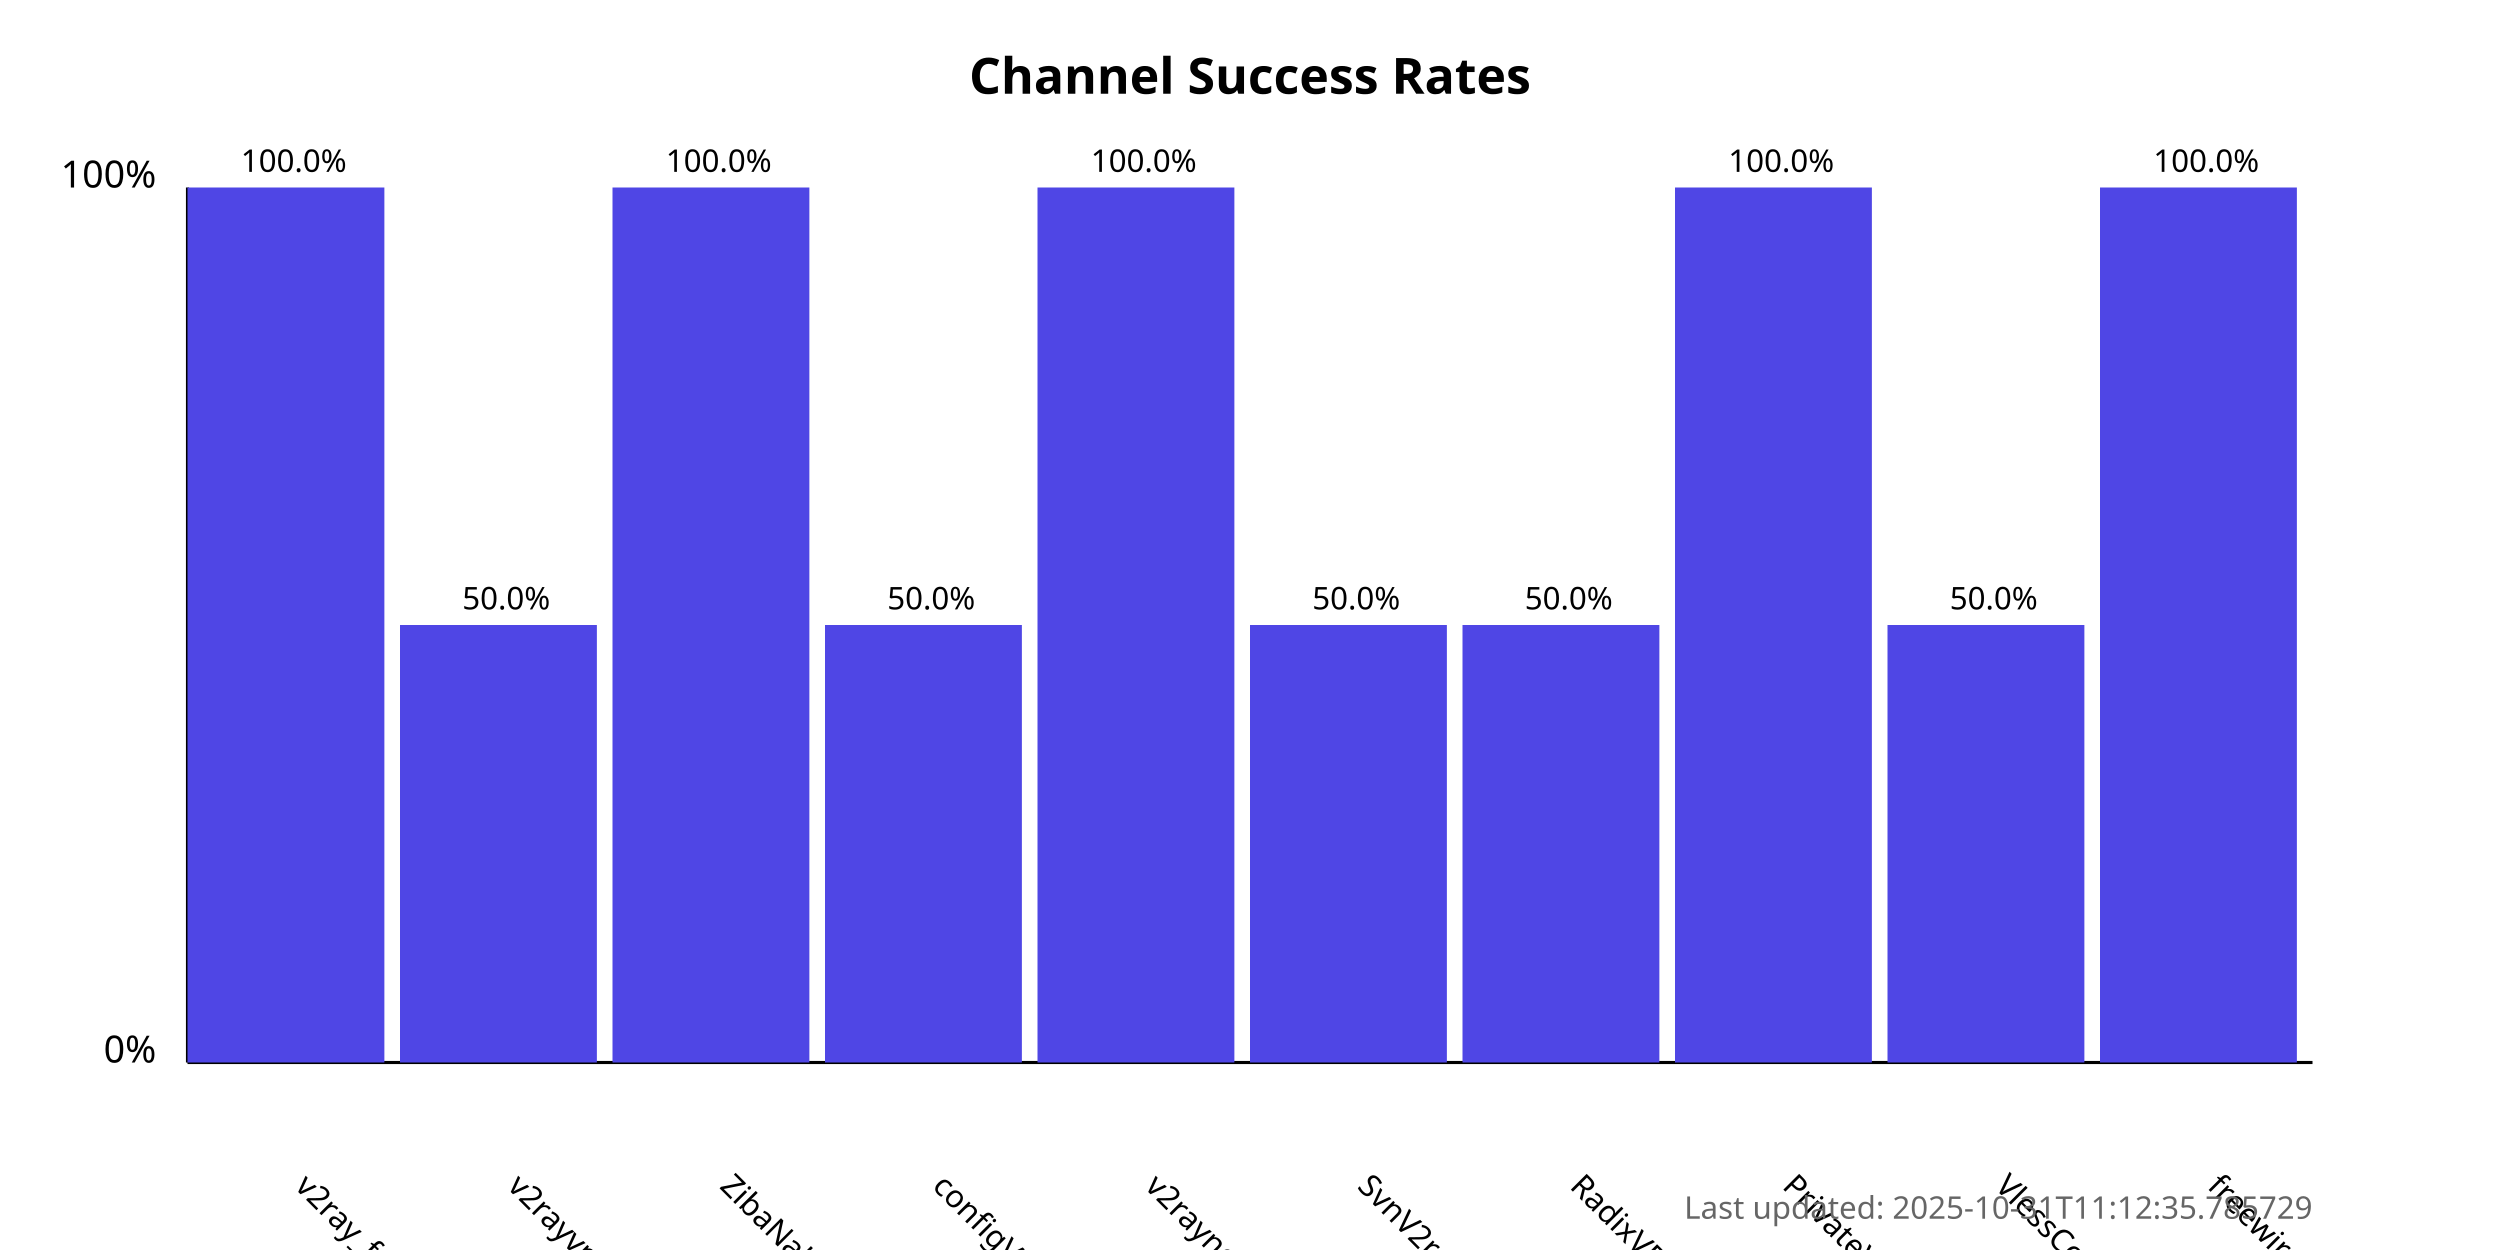
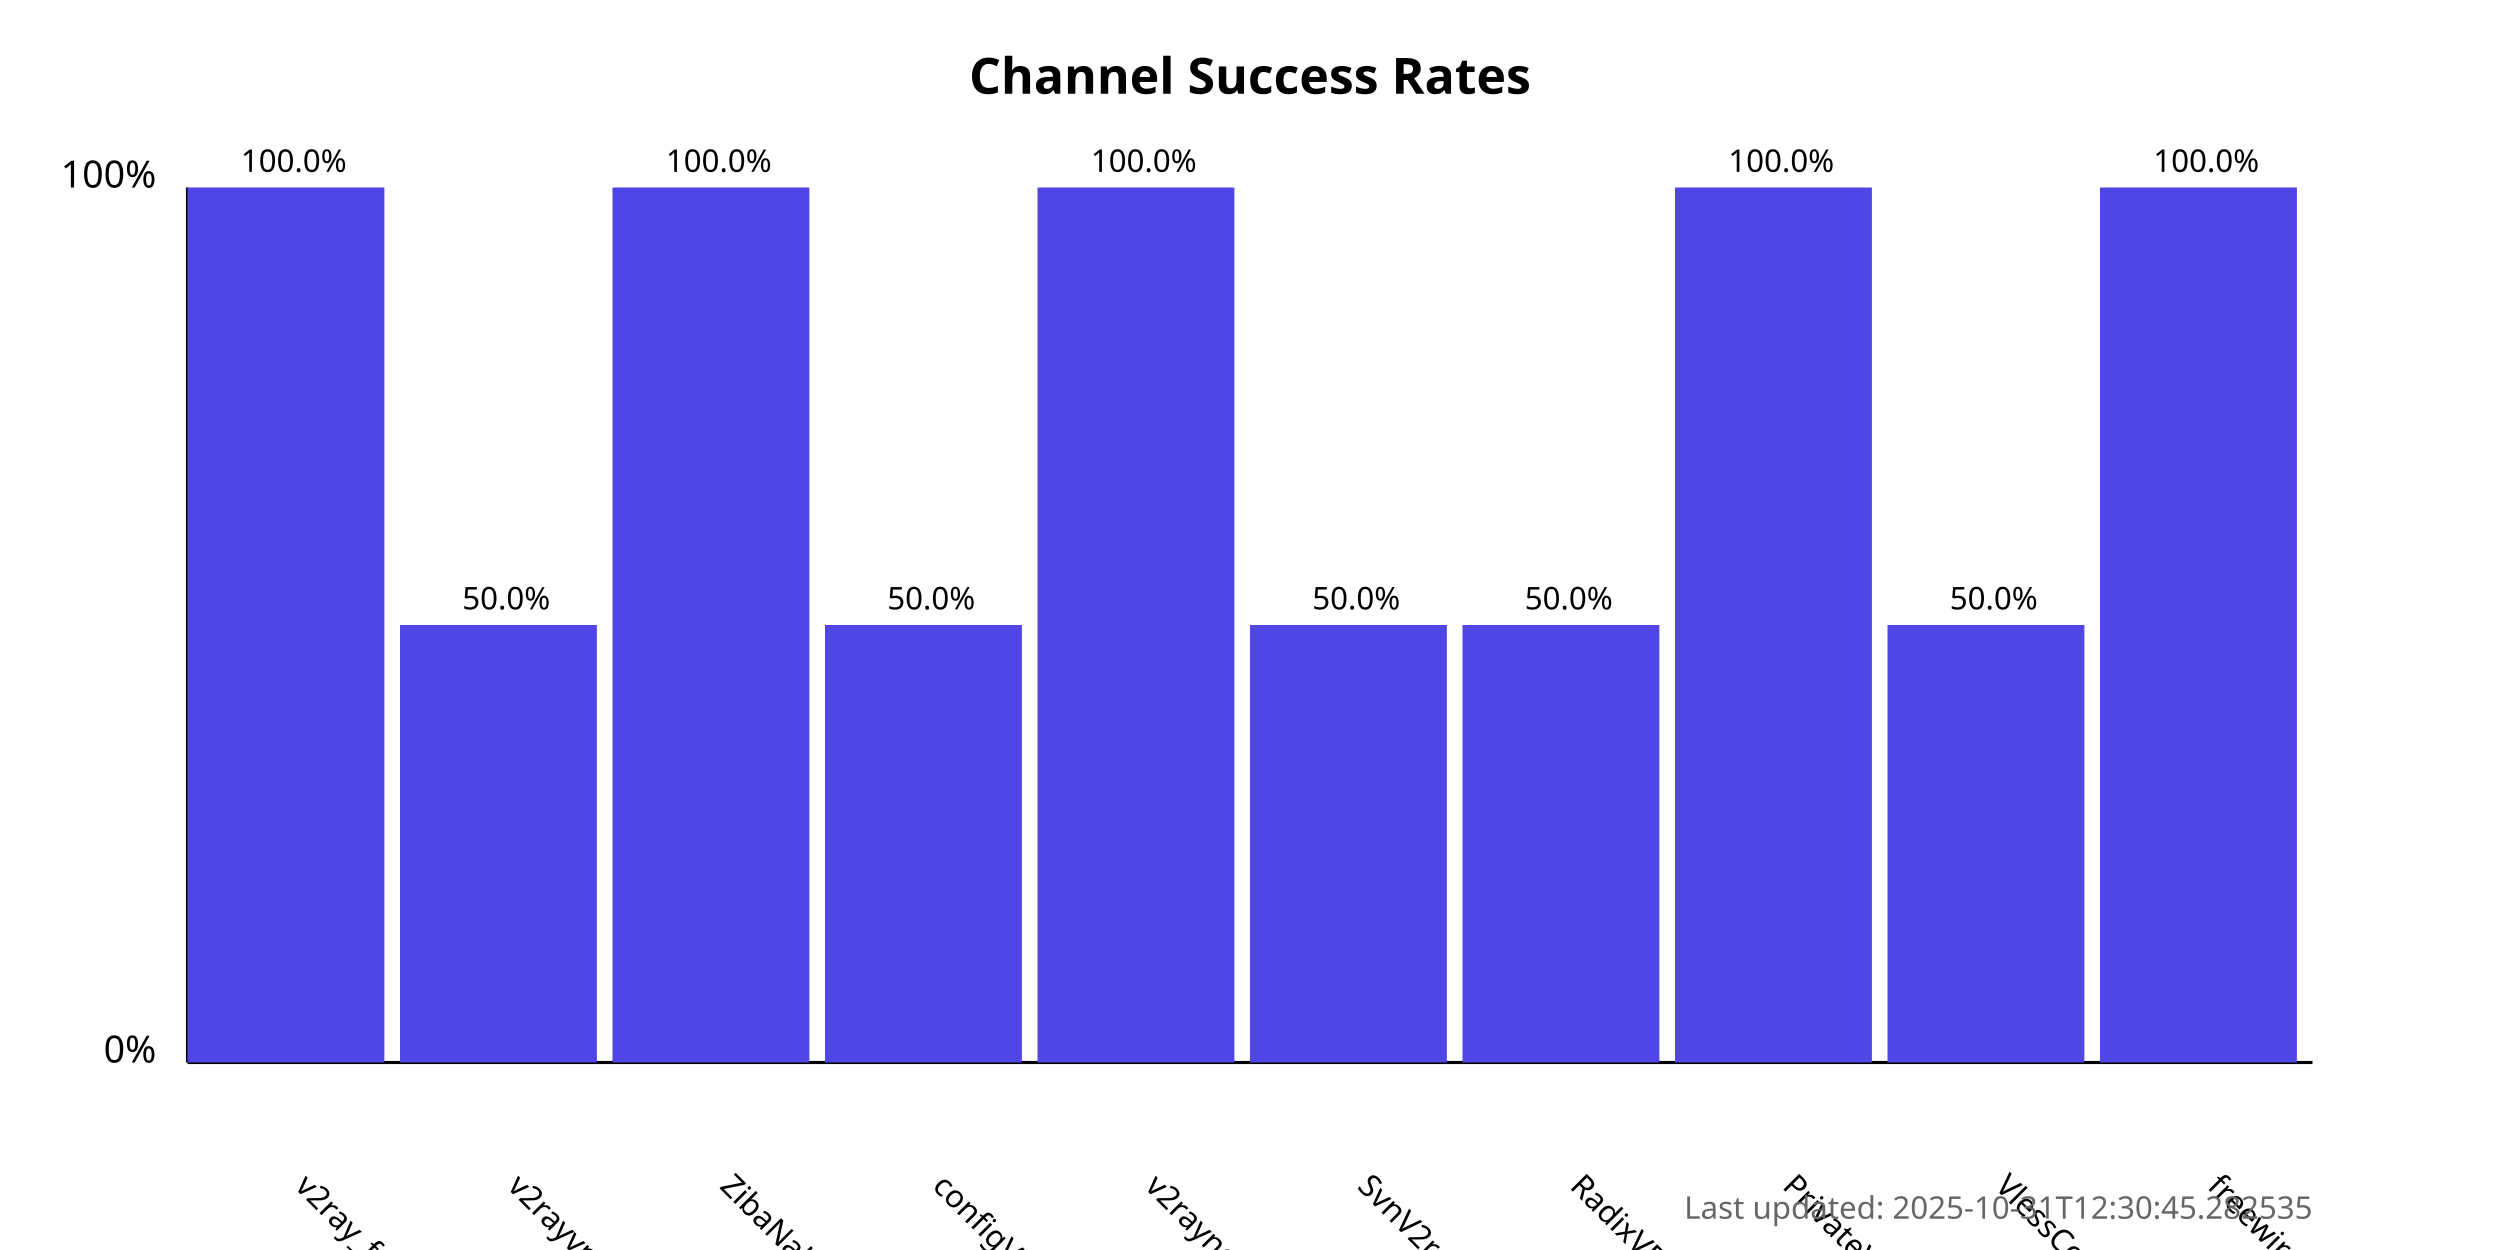
<svg xmlns="http://www.w3.org/2000/svg" width="800" height="400">
  <style>
            .chart-title { font: bold 16px sans-serif; }
            .axis-label { font: 12px sans-serif; }
            .tick-label { font: 10px sans-serif; }
            .bar { fill: #4f46e5; }
            .bar:hover { fill: #6366f1; }
            .timestamp { font: 10px sans-serif; fill: #666; }
        </style>
  <text x="400.0" y="30" text-anchor="middle" class="chart-title">
            Channel Success Rates
        </text>
  <line x1="60" y1="340" x2="60" y2="60" stroke="black" stroke-width="1" />
  <line x1="60" y1="340" x2="740" y2="340" stroke="black" stroke-width="1" />
  <text x="50" y="340" text-anchor="end" class="axis-label">0%</text>
  <text x="50" y="60" text-anchor="end" class="axis-label">100%</text>
  <g>
    <rect x="60" y="60.0" width="63.0" height="280.0" class="bar" />
    <text x="94.0" y="380" transform="rotate(45, 94.0, 380)" text-anchor="start" class="tick-label">
                v2ray_free_conf
            </text>
    <text x="94.0" y="55.0" text-anchor="middle" class="tick-label">
                100.0%
            </text>
  </g>
  <g>
    <rect x="128.0" y="200.0" width="63.0" height="140.0" class="bar" />
    <text x="162.0" y="380" transform="rotate(45, 162.0, 380)" text-anchor="start" class="tick-label">
                v2rayvpno
            </text>
    <text x="162.0" y="195.0" text-anchor="middle" class="tick-label">
                50.0%
            </text>
  </g>
  <g>
    <rect x="196.0" y="60.0" width="63.0" height="280.0" class="bar" />
    <text x="230.0" y="380" transform="rotate(45, 230.0, 380)" text-anchor="start" class="tick-label">
                ZibaNabz
            </text>
    <text x="230.0" y="55.0" text-anchor="middle" class="tick-label">
                100.0%
            </text>
  </g>
  <g>
    <rect x="264.0" y="200.0" width="63.0" height="140.0" class="bar" />
    <text x="298.0" y="380" transform="rotate(45, 298.0, 380)" text-anchor="start" class="tick-label">
                configV2rayForFree
            </text>
    <text x="298.0" y="195.0" text-anchor="middle" class="tick-label">
                50.0%
            </text>
  </g>
  <g>
    <rect x="332.0" y="60.0" width="63.0" height="280.0" class="bar" />
    <text x="366.0" y="380" transform="rotate(45, 366.0, 380)" text-anchor="start" class="tick-label">
                v2rayngvpn
            </text>
    <text x="366.0" y="55.0" text-anchor="middle" class="tick-label">
                100.0%
            </text>
  </g>
  <g>
    <rect x="400.0" y="200.0" width="63.0" height="140.0" class="bar" />
    <text x="434.0" y="380" transform="rotate(45, 434.0, 380)" text-anchor="start" class="tick-label">
                SvnV2ray
            </text>
    <text x="434.0" y="195.0" text-anchor="middle" class="tick-label">
                50.0%
            </text>
  </g>
  <g>
    <rect x="468.0" y="200.0" width="63.0" height="140.0" class="bar" />
    <text x="502.0" y="380" transform="rotate(45, 502.0, 380)" text-anchor="start" class="tick-label">
                RadixVPN
            </text>
    <text x="502.0" y="195.0" text-anchor="middle" class="tick-label">
                50.0%
            </text>
  </g>
  <g>
    <rect x="536.0" y="60.0" width="63.0" height="280.0" class="bar" />
    <text x="570.0" y="380" transform="rotate(45, 570.0, 380)" text-anchor="start" class="tick-label">
                PrivateVPNs
            </text>
    <text x="570.0" y="55.0" text-anchor="middle" class="tick-label">
                100.0%
            </text>
  </g>
  <g>
    <rect x="604.0" y="200.0" width="63.0" height="140.0" class="bar" />
    <text x="638.0" y="380" transform="rotate(45, 638.0, 380)" text-anchor="start" class="tick-label">
                VlessConfig
            </text>
    <text x="638.0" y="195.0" text-anchor="middle" class="tick-label">
                50.0%
            </text>
  </g>
  <g>
    <rect x="672.0" y="60.0" width="63.0" height="280.0" class="bar" />
    <text x="706.0" y="380" transform="rotate(45, 706.0, 380)" text-anchor="start" class="tick-label">
                freewireguard
            </text>
    <text x="706.0" y="55.0" text-anchor="middle" class="tick-label">
                100.0%
            </text>
  </g>
  <text x="740" y="390" text-anchor="end" class="timestamp">
-             Last updated: 2025-10-31T11:12:35.785729
+             Last updated: 2025-10-31T12:30:45.282535
        </text>
</svg>
